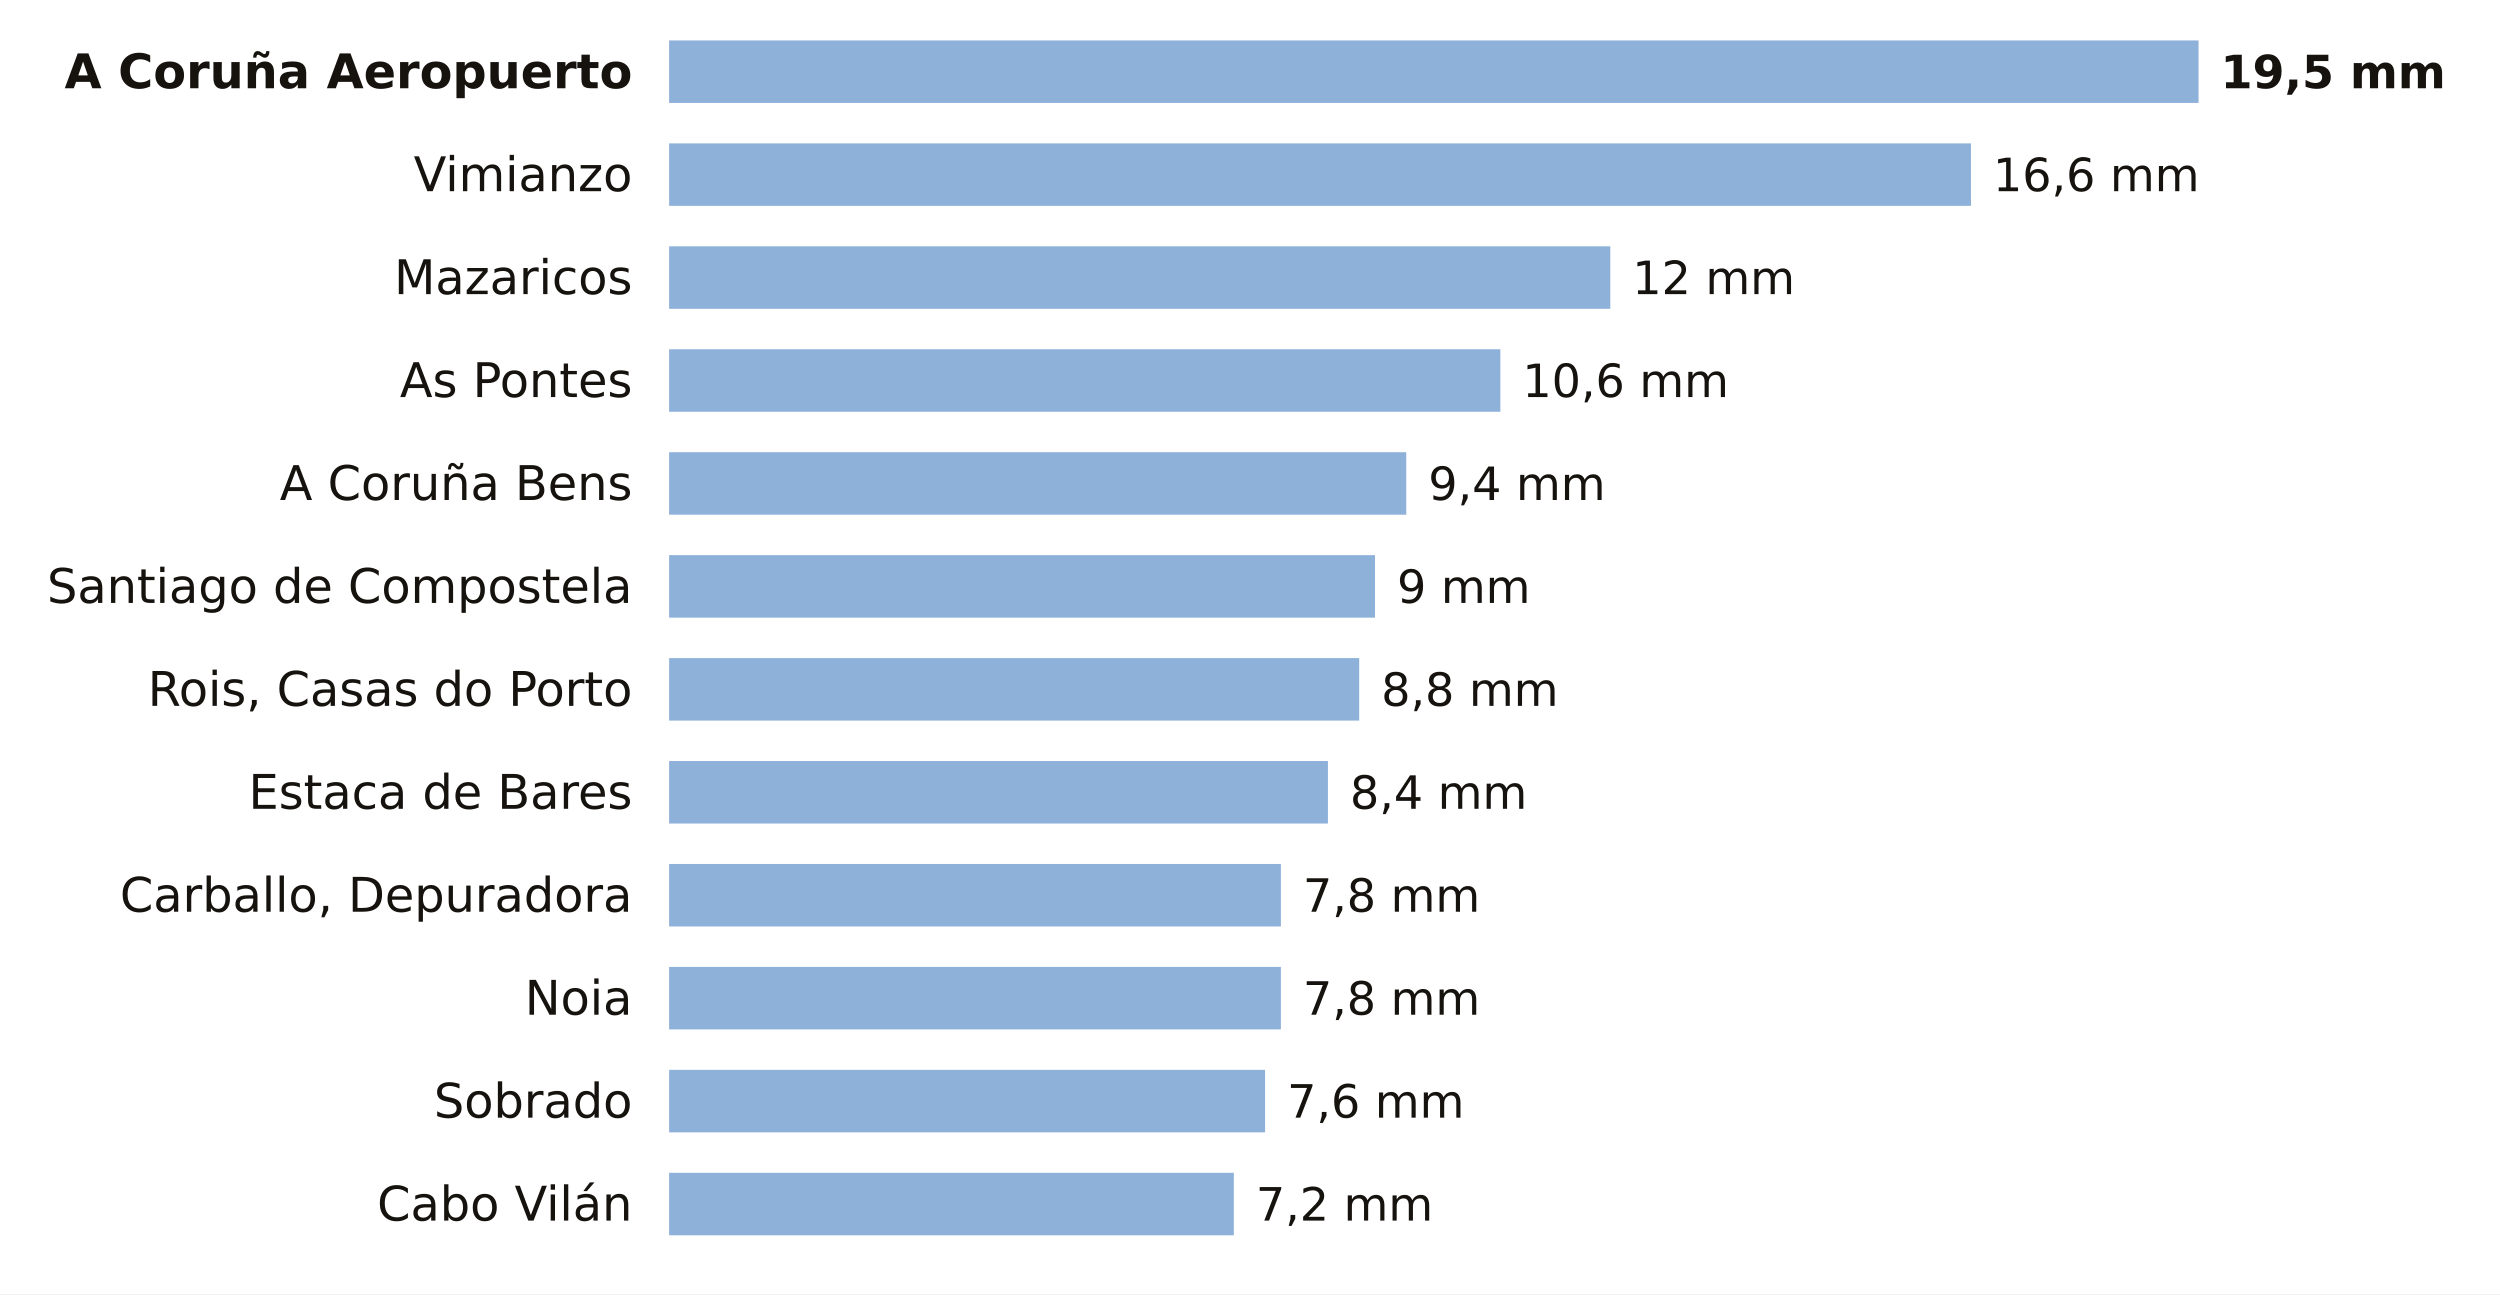
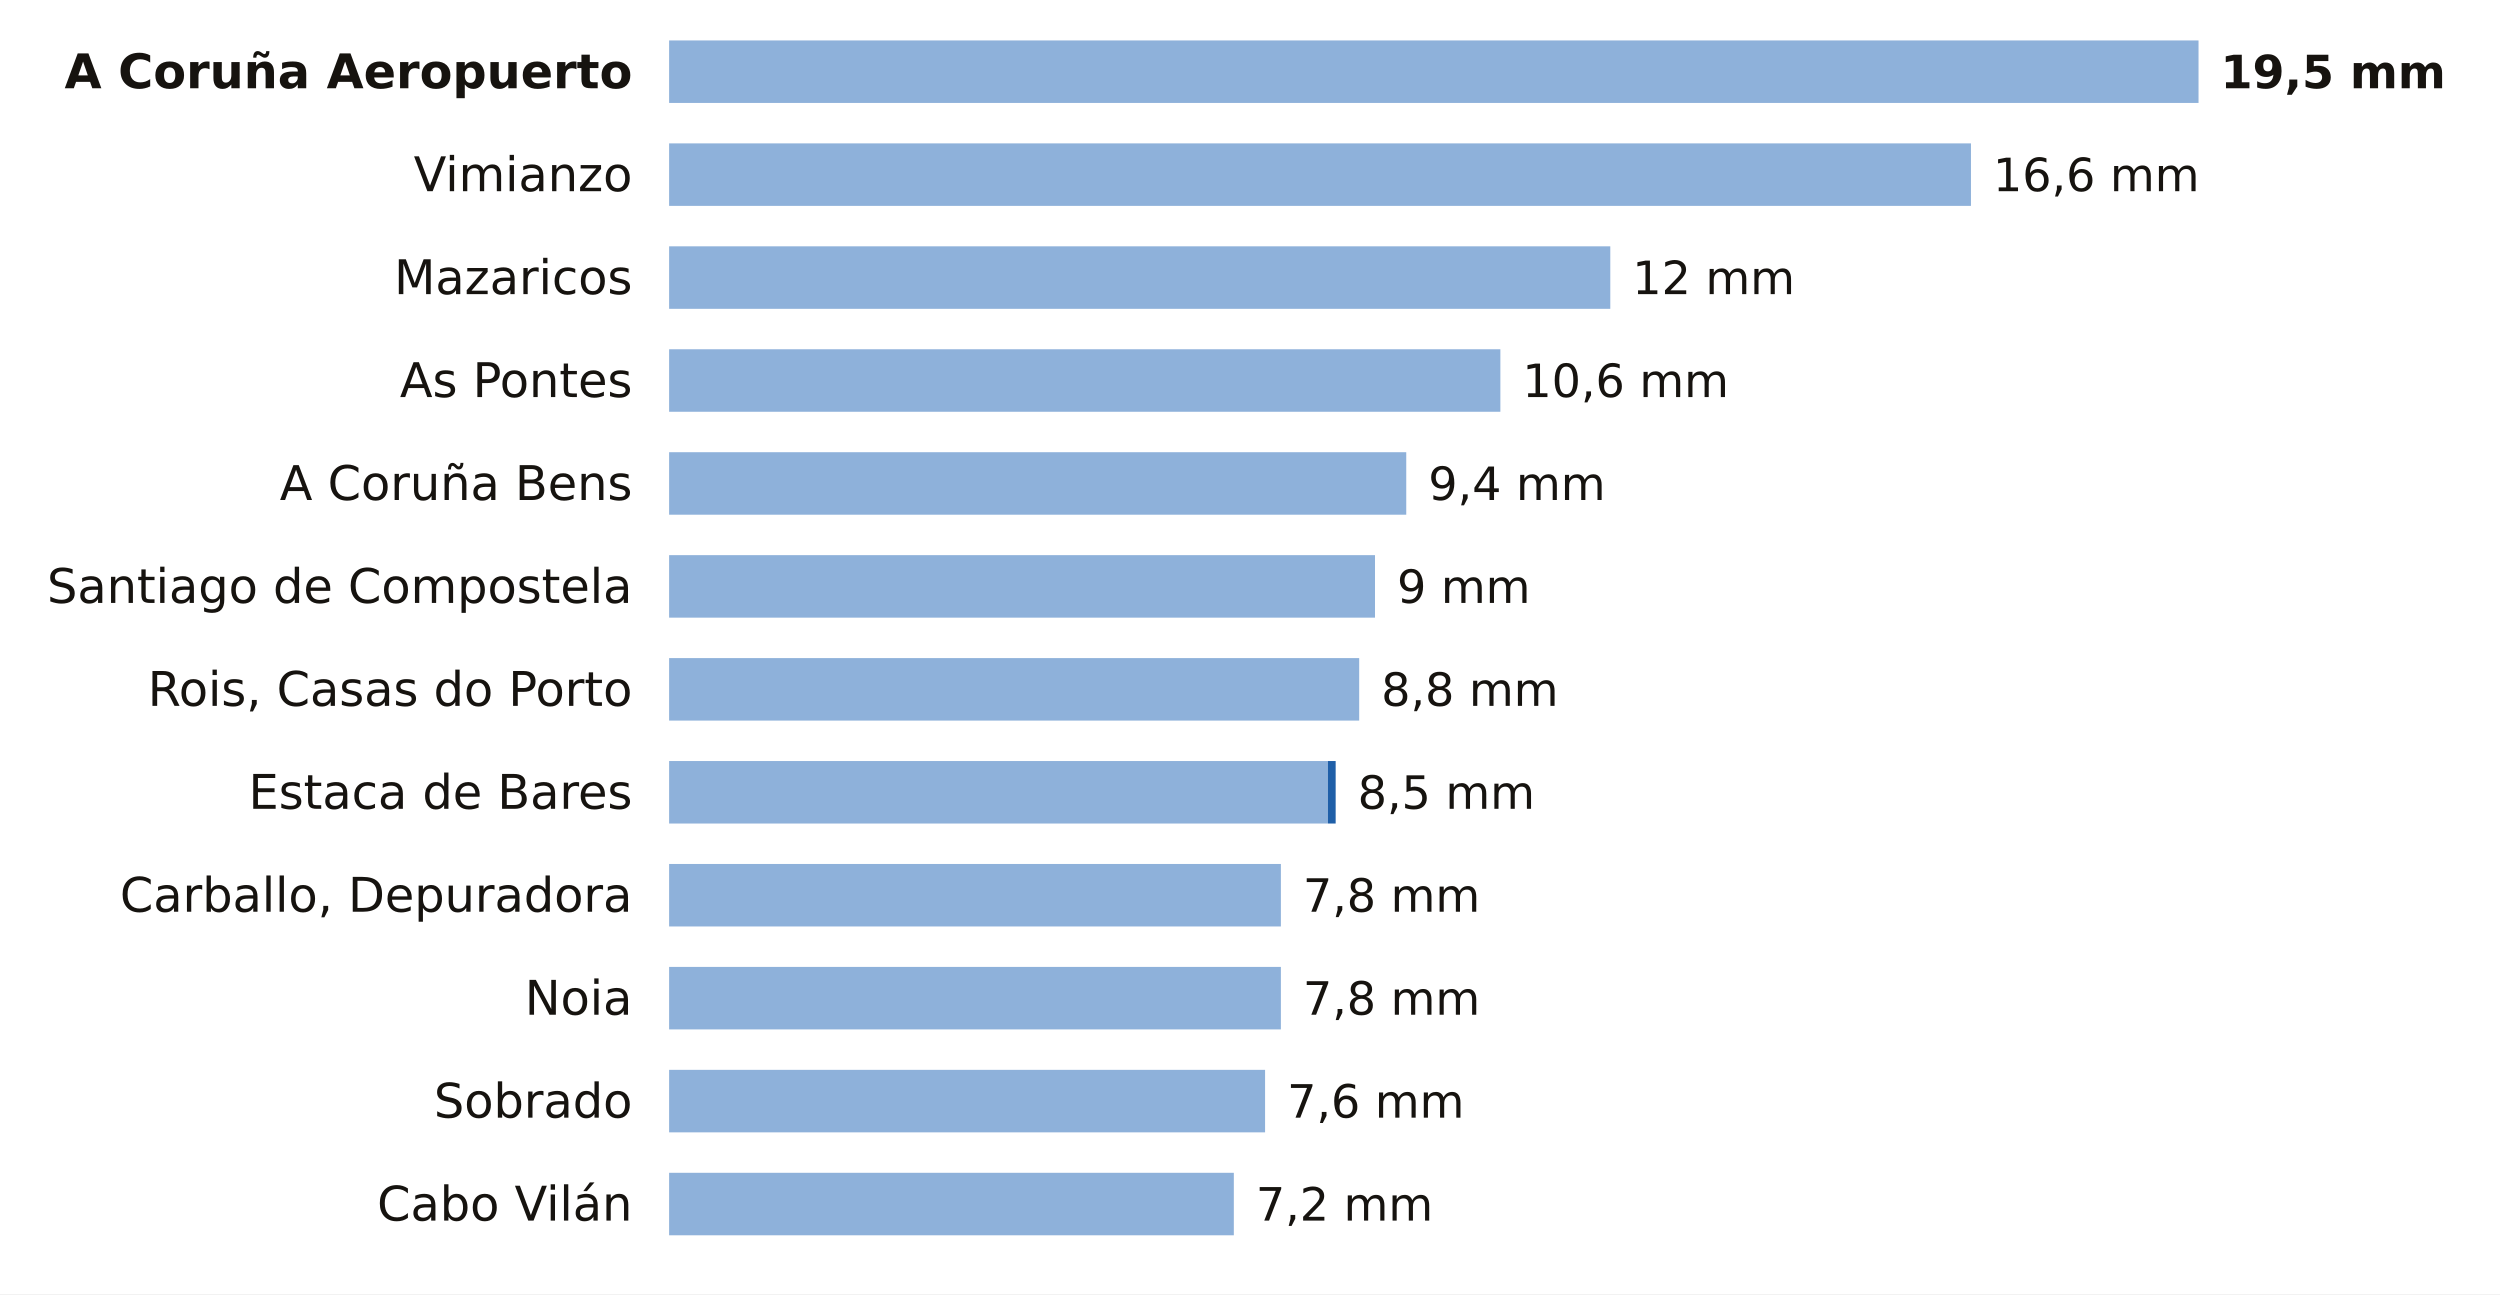
<svg xmlns="http://www.w3.org/2000/svg" viewBox="0 0 680 352" width="680" height="352" role="img" aria-label="La lluvia de los últimos 7 días en las estaciones de AEMET de A Coruña">
  <rect width="680" height="352" fill="#FFFFFF" />
  <text x="172.0" y="24.0" font-size="13" fill="#16130F" text-anchor="end" font-weight="600" font-family="Public Sans, DejaVu Sans, Arial, sans-serif">A Coruña Aeropuerto</text>
  <rect x="182" y="11" width="416.0" height="17" fill="#8EB1DA" />
  <text x="604.0" y="24.0" font-size="12.5" fill="#16130F" text-anchor="start" font-weight="700" font-family="Public Sans, DejaVu Sans, Arial, sans-serif">19,5 mm</text>
  <text x="172.0" y="52.0" font-size="13" fill="#16130F" text-anchor="end" font-weight="400" font-family="Public Sans, DejaVu Sans, Arial, sans-serif">Vimianzo</text>
  <rect x="182" y="39" width="354.1" height="17" fill="#8EB1DA" />
  <text x="542.1" y="52.0" font-size="12.5" fill="#16130F" text-anchor="start" font-weight="500" font-family="Public Sans, DejaVu Sans, Arial, sans-serif">16,6 mm</text>
  <text x="172.0" y="80.0" font-size="13" fill="#16130F" text-anchor="end" font-weight="400" font-family="Public Sans, DejaVu Sans, Arial, sans-serif">Mazaricos</text>
  <rect x="182" y="67" width="256.0" height="17" fill="#8EB1DA" />
  <text x="444.0" y="80.0" font-size="12.5" fill="#16130F" text-anchor="start" font-weight="500" font-family="Public Sans, DejaVu Sans, Arial, sans-serif">12 mm</text>
  <text x="172.0" y="108.0" font-size="13" fill="#16130F" text-anchor="end" font-weight="400" font-family="Public Sans, DejaVu Sans, Arial, sans-serif">As Pontes</text>
  <rect x="182" y="95" width="226.1" height="17" fill="#8EB1DA" />
  <text x="414.1" y="108.0" font-size="12.5" fill="#16130F" text-anchor="start" font-weight="500" font-family="Public Sans, DejaVu Sans, Arial, sans-serif">10,6 mm</text>
  <text x="172.0" y="136.0" font-size="13" fill="#16130F" text-anchor="end" font-weight="400" font-family="Public Sans, DejaVu Sans, Arial, sans-serif">A Coruña Bens</text>
  <rect x="182" y="123" width="200.5" height="17" fill="#8EB1DA" />
  <text x="388.5" y="136.0" font-size="12.5" fill="#16130F" text-anchor="start" font-weight="500" font-family="Public Sans, DejaVu Sans, Arial, sans-serif">9,4 mm</text>
  <text x="172.0" y="164.0" font-size="13" fill="#16130F" text-anchor="end" font-weight="400" font-family="Public Sans, DejaVu Sans, Arial, sans-serif">Santiago de Compostela</text>
  <rect x="182" y="151" width="192.0" height="17" fill="#8EB1DA" />
  <text x="380.0" y="164.0" font-size="12.5" fill="#16130F" text-anchor="start" font-weight="500" font-family="Public Sans, DejaVu Sans, Arial, sans-serif">9 mm</text>
  <text x="172.0" y="192.0" font-size="13" fill="#16130F" text-anchor="end" font-weight="400" font-family="Public Sans, DejaVu Sans, Arial, sans-serif">Rois, Casas do Porto</text>
  <rect x="182" y="179" width="187.7" height="17" fill="#8EB1DA" />
  <text x="375.7" y="192.0" font-size="12.5" fill="#16130F" text-anchor="start" font-weight="500" font-family="Public Sans, DejaVu Sans, Arial, sans-serif">8,8 mm</text>
  <text x="172.0" y="220.0" font-size="13" fill="#16130F" text-anchor="end" font-weight="400" font-family="Public Sans, DejaVu Sans, Arial, sans-serif">Estaca de Bares</text>
  <rect x="182" y="207" width="179.2" height="17" fill="#8EB1DA" />
-   <text x="367.2" y="220.0" font-size="12.5" fill="#16130F" text-anchor="start" font-weight="500" font-family="Public Sans, DejaVu Sans, Arial, sans-serif">8,4 mm</text>
+   <rect x="361.2" y="207" width="2.1" height="17" fill="#1F5FA8" />
+   <text x="369.3" y="220.0" font-size="12.5" fill="#16130F" text-anchor="start" font-weight="500" font-family="Public Sans, DejaVu Sans, Arial, sans-serif">8,5 mm</text>
  <text x="172.0" y="248.0" font-size="13" fill="#16130F" text-anchor="end" font-weight="400" font-family="Public Sans, DejaVu Sans, Arial, sans-serif">Carballo, Depuradora</text>
  <rect x="182" y="235" width="166.4" height="17" fill="#8EB1DA" />
  <text x="354.4" y="248.0" font-size="12.5" fill="#16130F" text-anchor="start" font-weight="500" font-family="Public Sans, DejaVu Sans, Arial, sans-serif">7,8 mm</text>
  <text x="172.0" y="276.0" font-size="13" fill="#16130F" text-anchor="end" font-weight="400" font-family="Public Sans, DejaVu Sans, Arial, sans-serif">Noia</text>
  <rect x="182" y="263" width="166.4" height="17" fill="#8EB1DA" />
  <text x="354.4" y="276.0" font-size="12.5" fill="#16130F" text-anchor="start" font-weight="500" font-family="Public Sans, DejaVu Sans, Arial, sans-serif">7,8 mm</text>
  <text x="172.0" y="304.0" font-size="13" fill="#16130F" text-anchor="end" font-weight="400" font-family="Public Sans, DejaVu Sans, Arial, sans-serif">Sobrado</text>
  <rect x="182" y="291" width="162.1" height="17" fill="#8EB1DA" />
  <text x="350.1" y="304.0" font-size="12.5" fill="#16130F" text-anchor="start" font-weight="500" font-family="Public Sans, DejaVu Sans, Arial, sans-serif">7,6 mm</text>
  <text x="172.0" y="332.0" font-size="13" fill="#16130F" text-anchor="end" font-weight="400" font-family="Public Sans, DejaVu Sans, Arial, sans-serif">Cabo Vilán</text>
  <rect x="182" y="319" width="153.6" height="17" fill="#8EB1DA" />
  <text x="341.6" y="332.0" font-size="12.5" fill="#16130F" text-anchor="start" font-weight="500" font-family="Public Sans, DejaVu Sans, Arial, sans-serif">7,2 mm</text>
</svg>
